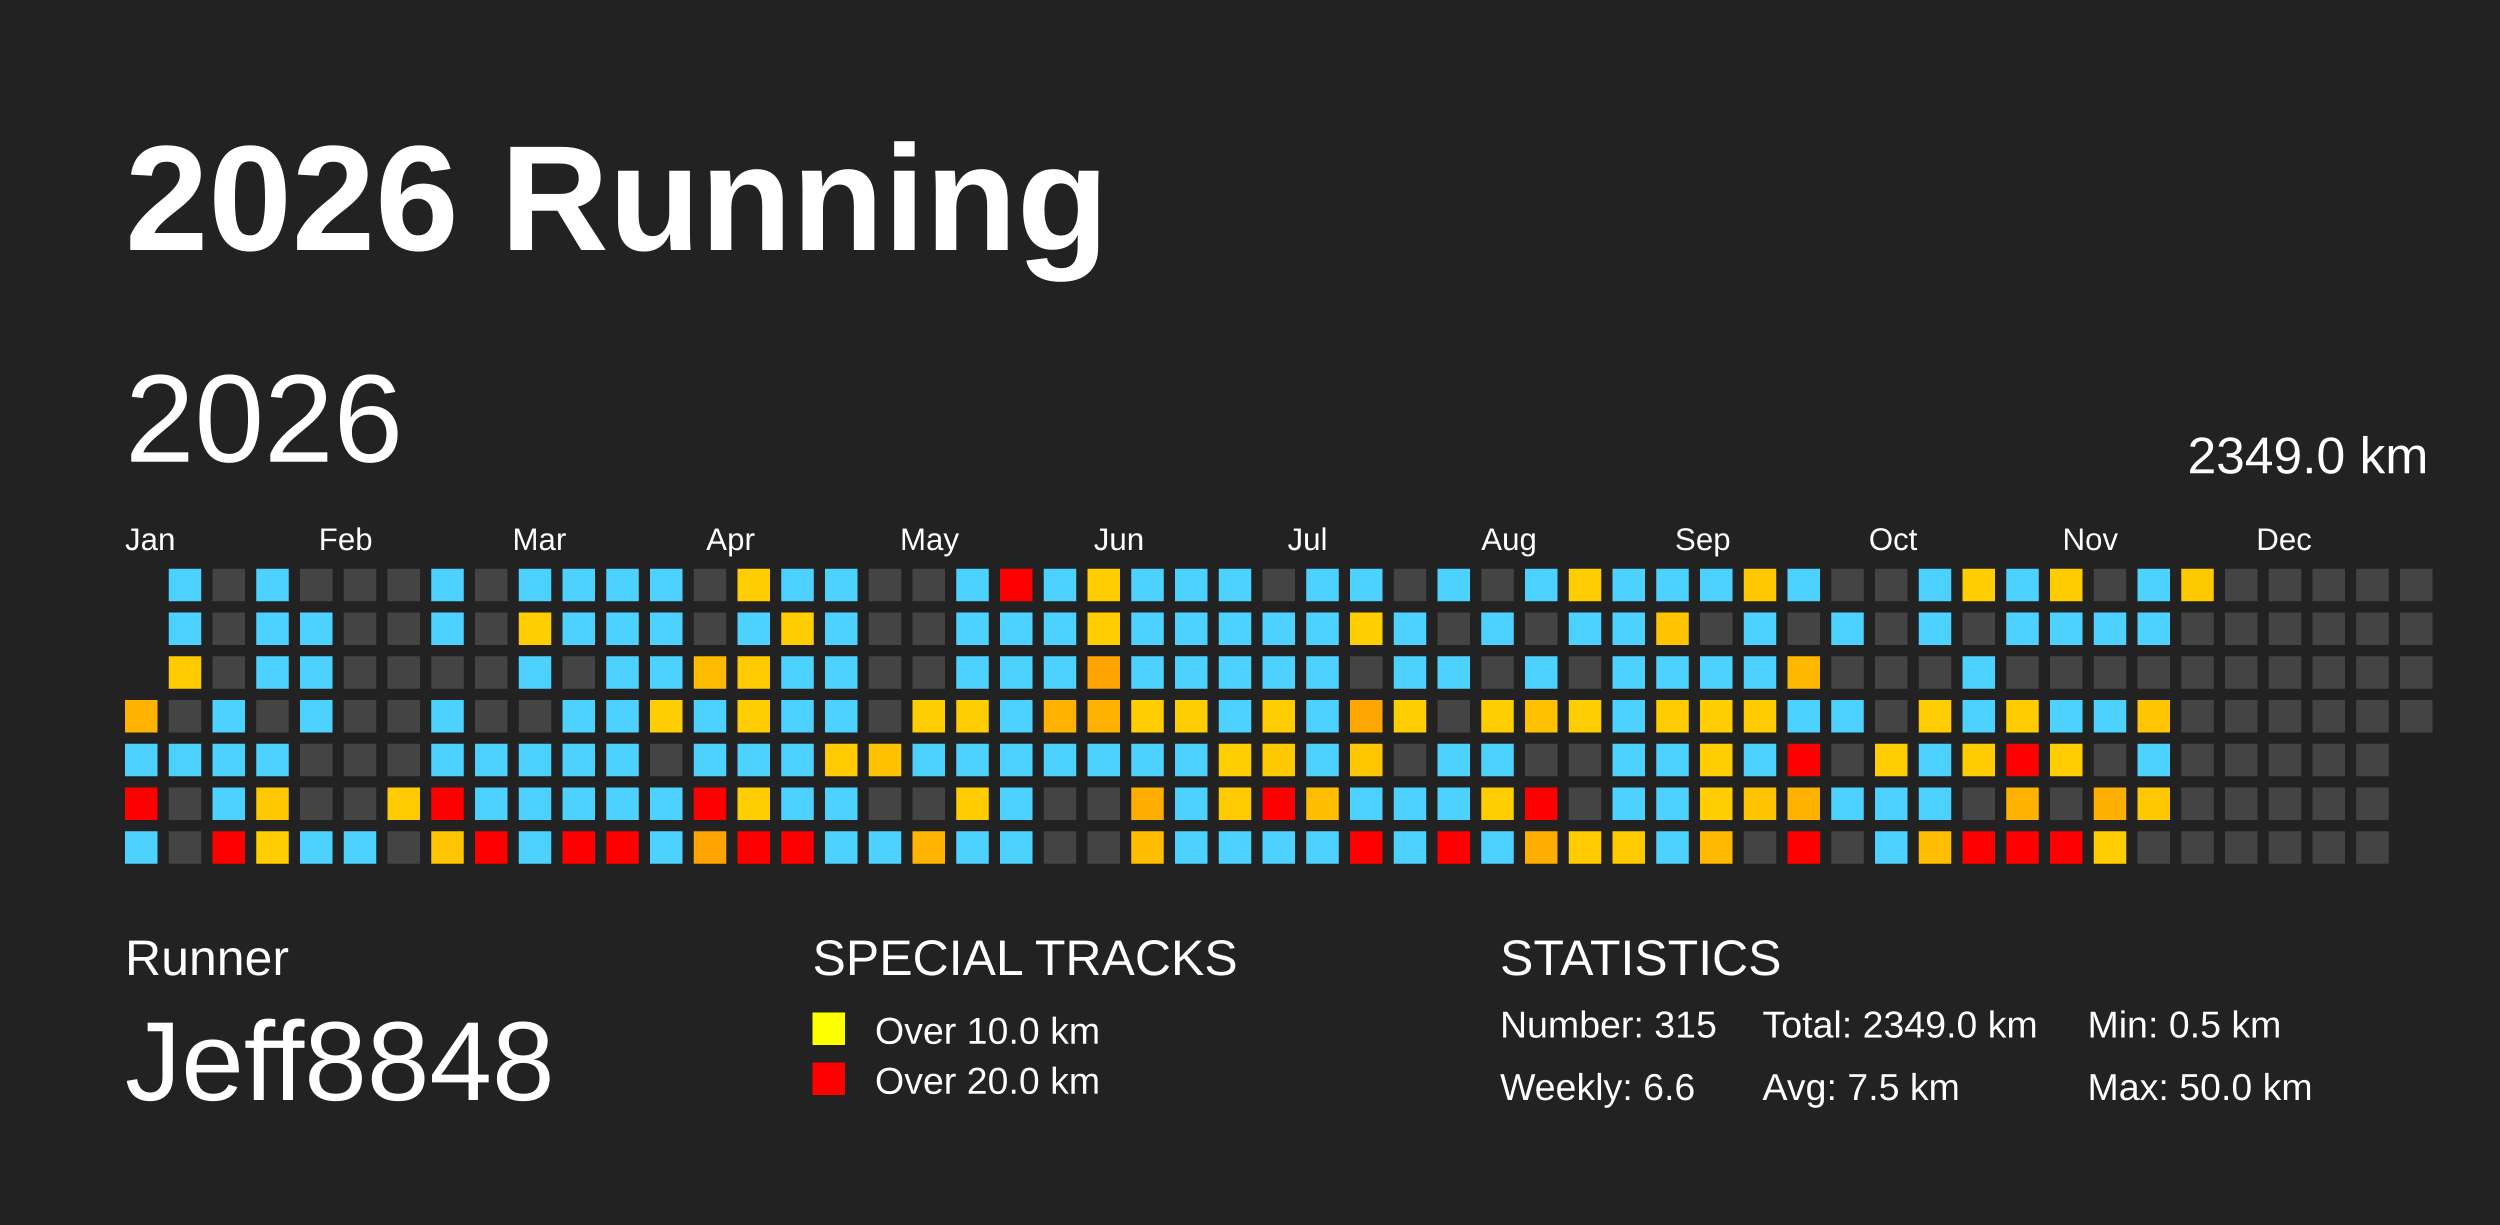
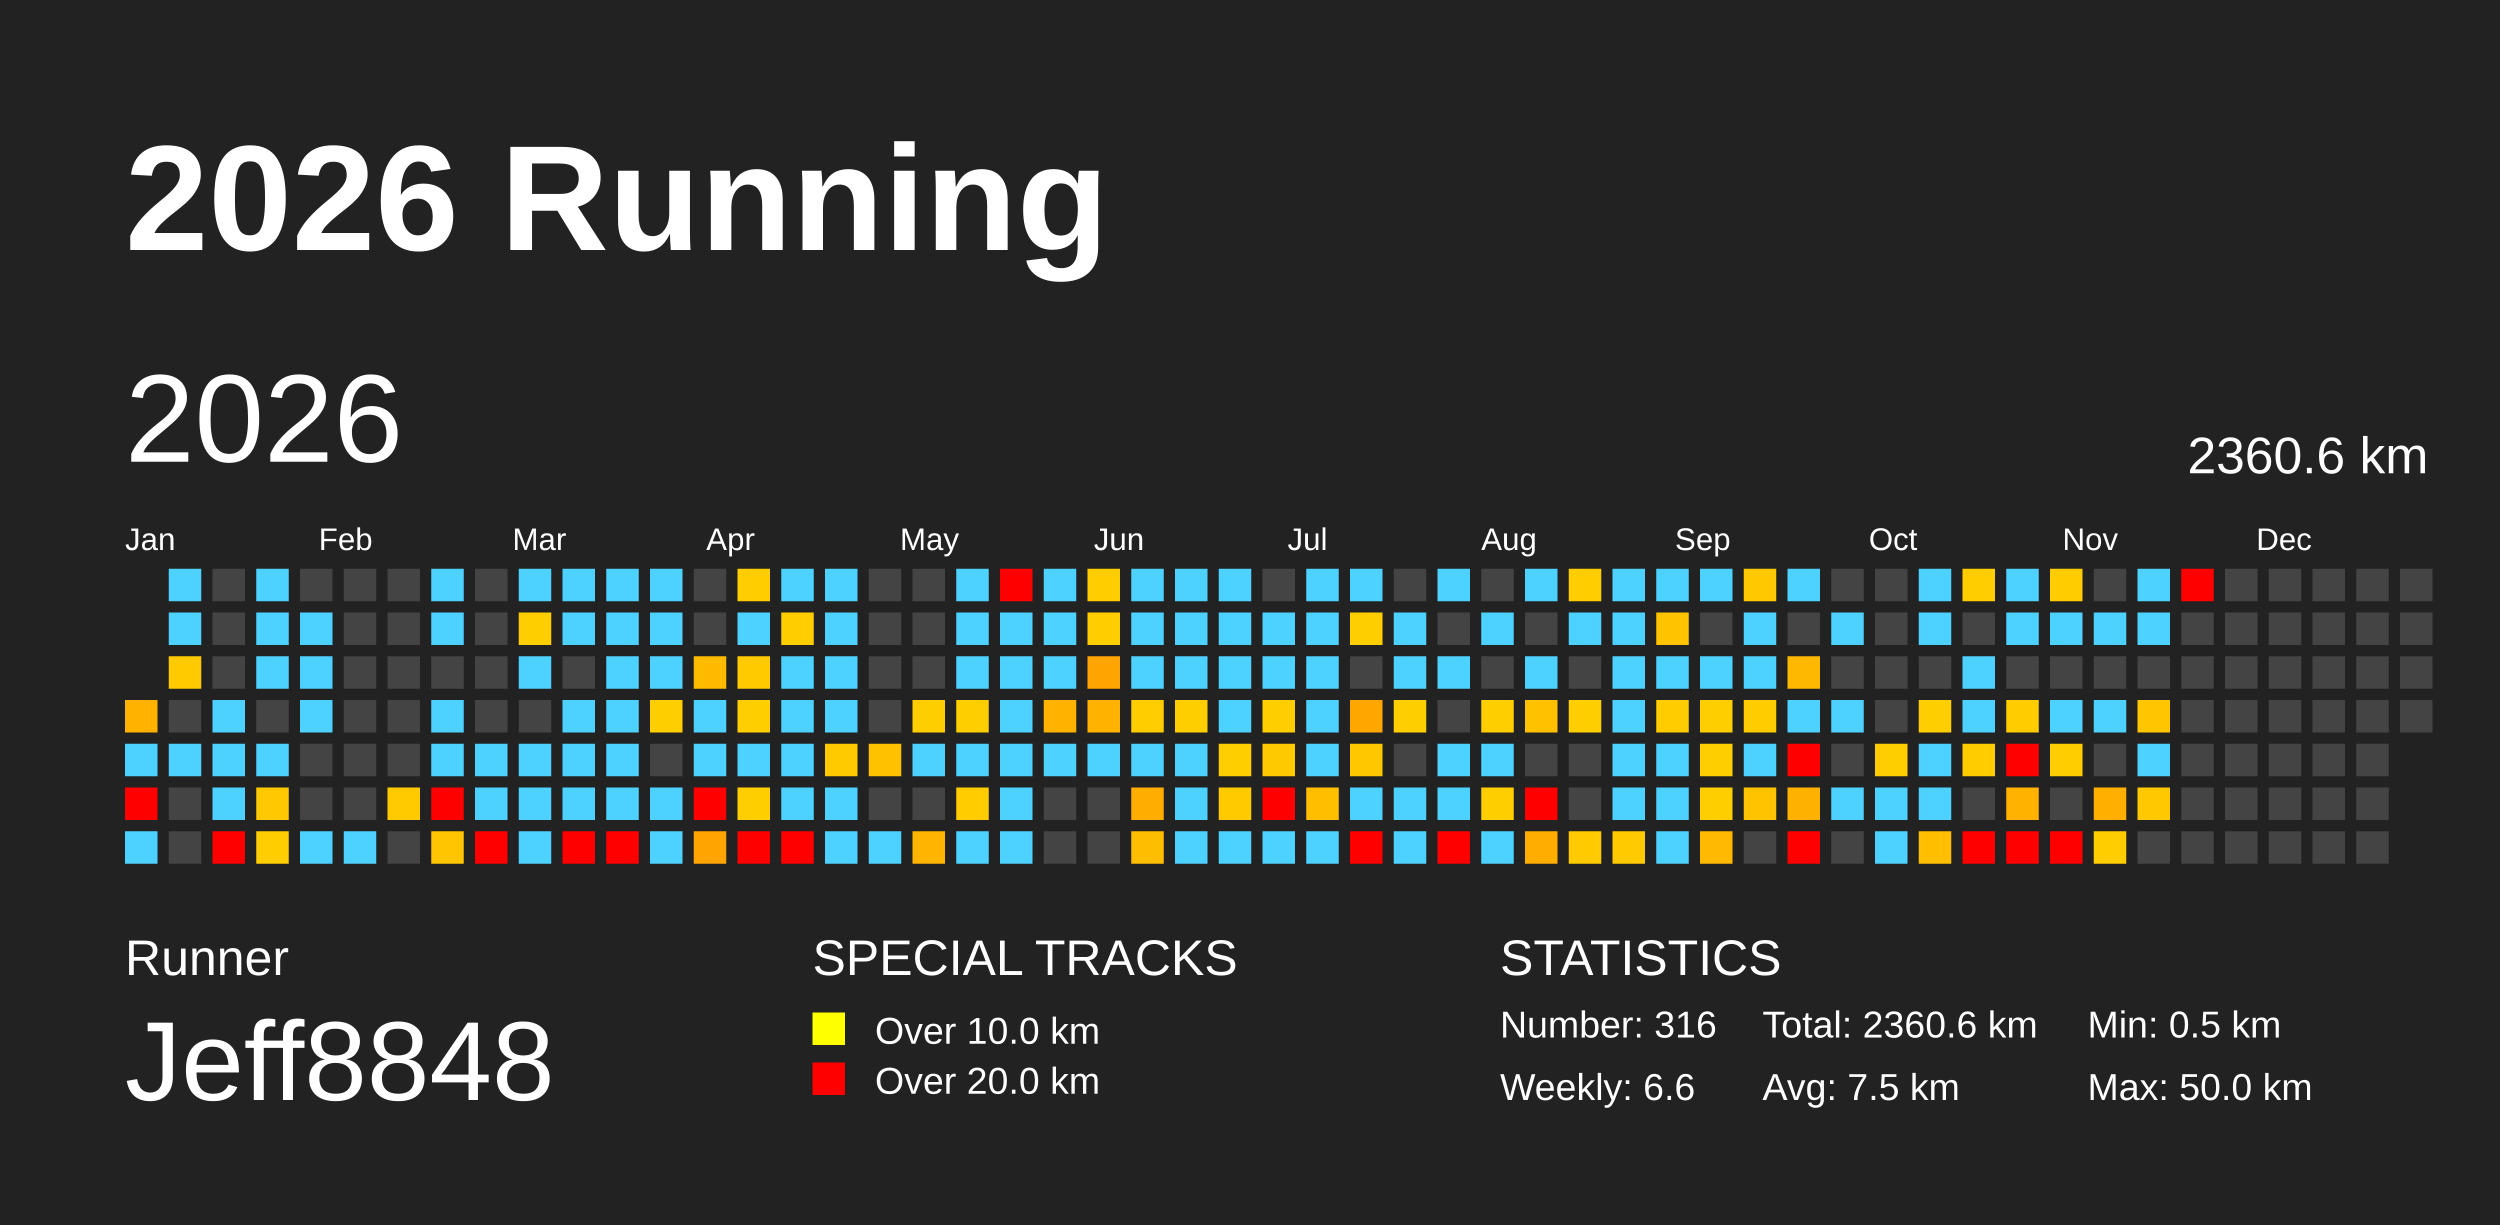
<svg xmlns="http://www.w3.org/2000/svg" baseProfile="full" height="98mm" version="1.1" viewBox="0,0,200,98" width="200mm">
  <defs />
  <rect fill="#222222" height="98" width="200" x="0" y="0" />
  <text fill="#FFFFFF" style="font-size:12px; font-family:Arial; font-weight:bold;" x="10" y="20">2026 Running</text>
  <text fill="#FFFFFF" style="font-size:4px; font-family:Arial" x="10" y="78">Runner</text>
  <text fill="#FFFFFF" style="font-size:9px; font-family:Arial" x="10" y="88">Jeff8848</text>
  <text fill="#FFFFFF" style="font-size:4px; font-family:Arial" x="65" y="78">SPECIAL TRACKS</text>
  <rect fill="yellow" height="2.6" width="2.6" x="65" y="81" />
  <text fill="#FFFFFF" style="font-size:3px; font-family:Arial" x="70" y="83.5">Over 10.0 km</text>
  <rect fill="red" height="2.6" width="2.6" x="65" y="85" />
  <text fill="#FFFFFF" style="font-size:3px; font-family:Arial" x="70" y="87.5">Over 20.0 km</text>
  <text fill="#FFFFFF" style="font-size:4px; font-family:Arial" x="120" y="78">STATISTICS</text>
-   <text fill="#FFFFFF" style="font-size:3px; font-family:Arial" x="120" y="83">Number: 315</text>
+   <text fill="#FFFFFF" style="font-size:3px; font-family:Arial" x="120" y="83">Number: 316</text>
  <text fill="#FFFFFF" style="font-size:3px; font-family:Arial" x="120" y="88">Weekly: 6.6</text>
-   <text fill="#FFFFFF" style="font-size:3px; font-family:Arial" x="141" y="83">Total: 2349.0 km</text>
+   <text fill="#FFFFFF" style="font-size:3px; font-family:Arial" x="141" y="83">Total: 2360.6 km</text>
  <text fill="#FFFFFF" style="font-size:3px; font-family:Arial" x="141" y="88">Avg: 7.5 km</text>
  <text fill="#FFFFFF" style="font-size:3px; font-family:Arial" x="167" y="83">Min: 0.5 km</text>
  <text fill="#FFFFFF" style="font-size:3px; font-family:Arial" x="167" y="88">Max: 50.0 km</text>
  <text dominant-baseline="hanging" fill="#FFFFFF" style="font-size:10.0px; font-family:Arial;" x="10" y="30">2026</text>
-   <text dominant-baseline="hanging" fill="#FFFFFF" style="font-size:4.125px; font-family:Arial;" x="175" y="35">2349.0 km</text>
+   <text dominant-baseline="hanging" fill="#FFFFFF" style="font-size:4.125px; font-family:Arial;" x="175" y="35">2360.6 km</text>
  <text fill="#FFFFFF" style="font-size:2.5px; font-family:Arial" x="10.0" y="44">Jan</text>
  <text fill="#FFFFFF" style="font-size:2.5px; font-family:Arial" x="25.5" y="44">Feb</text>
  <text fill="#FFFFFF" style="font-size:2.5px; font-family:Arial" x="41.0" y="44">Mar</text>
  <text fill="#FFFFFF" style="font-size:2.5px; font-family:Arial" x="56.5" y="44">Apr</text>
  <text fill="#FFFFFF" style="font-size:2.5px; font-family:Arial" x="72.0" y="44">May</text>
  <text fill="#FFFFFF" style="font-size:2.5px; font-family:Arial" x="87.5" y="44">Jun</text>
  <text fill="#FFFFFF" style="font-size:2.5px; font-family:Arial" x="103.0" y="44">Jul</text>
  <text fill="#FFFFFF" style="font-size:2.5px; font-family:Arial" x="118.5" y="44">Aug</text>
  <text fill="#FFFFFF" style="font-size:2.5px; font-family:Arial" x="134.0" y="44">Sep</text>
  <text fill="#FFFFFF" style="font-size:2.5px; font-family:Arial" x="149.5" y="44">Oct</text>
  <text fill="#FFFFFF" style="font-size:2.5px; font-family:Arial" x="165.0" y="44">Nov</text>
  <text fill="#FFFFFF" style="font-size:2.5px; font-family:Arial" x="180.5" y="44">Dec</text>
  <rect fill="#ffb300" height="2.6" width="2.6" x="10.0" y="56.0" />
  <rect fill="#4dd2ff" height="2.6" width="2.6" x="10.0" y="59.5" />
  <rect fill="red" height="2.6" width="2.6" x="10.0" y="63.0" />
  <rect fill="#4dd2ff" height="2.6" width="2.6" x="10.0" y="66.5" />
  <rect fill="#4dd2ff" height="2.6" width="2.6" x="13.5" y="45.5" />
  <rect fill="#4dd2ff" height="2.6" width="2.6" x="13.5" y="49.0" />
  <rect fill="#ffcb00" height="2.6" width="2.6" x="13.5" y="52.5" />
  <rect fill="#444444" height="2.6" width="2.6" x="13.5" y="56.0" />
  <rect fill="#4dd2ff" height="2.6" width="2.6" x="13.5" y="59.5" />
  <rect fill="#444444" height="2.6" width="2.6" x="13.5" y="63.0" />
  <rect fill="#444444" height="2.6" width="2.6" x="13.5" y="66.5" />
  <rect fill="#444444" height="2.6" width="2.6" x="17.0" y="45.5" />
  <rect fill="#444444" height="2.6" width="2.6" x="17.0" y="49.0" />
  <rect fill="#444444" height="2.6" width="2.6" x="17.0" y="52.5" />
  <rect fill="#4dd2ff" height="2.6" width="2.6" x="17.0" y="56.0" />
  <rect fill="#4dd2ff" height="2.6" width="2.6" x="17.0" y="59.5" />
  <rect fill="#4dd2ff" height="2.6" width="2.6" x="17.0" y="63.0" />
  <rect fill="red" height="2.6" width="2.6" x="17.0" y="66.5" />
  <rect fill="#4dd2ff" height="2.6" width="2.6" x="20.5" y="45.5" />
  <rect fill="#4dd2ff" height="2.6" width="2.6" x="20.5" y="49.0" />
  <rect fill="#4dd2ff" height="2.6" width="2.6" x="20.5" y="52.5" />
  <rect fill="#444444" height="2.6" width="2.6" x="20.5" y="56.0" />
  <rect fill="#4dd2ff" height="2.6" width="2.6" x="20.5" y="59.5" />
  <rect fill="#ffc800" height="2.6" width="2.6" x="20.5" y="63.0" />
  <rect fill="#ffcd00" height="2.6" width="2.6" x="20.5" y="66.5" />
  <rect fill="#444444" height="2.6" width="2.6" x="24.0" y="45.5" />
  <rect fill="#4dd2ff" height="2.6" width="2.6" x="24.0" y="49.0" />
  <rect fill="#4dd2ff" height="2.6" width="2.6" x="24.0" y="52.5" />
  <rect fill="#4dd2ff" height="2.6" width="2.6" x="24.0" y="56.0" />
  <rect fill="#444444" height="2.6" width="2.6" x="24.0" y="59.5" />
  <rect fill="#444444" height="2.6" width="2.6" x="24.0" y="63.0" />
  <rect fill="#4dd2ff" height="2.6" width="2.6" x="24.0" y="66.5" />
  <rect fill="#444444" height="2.6" width="2.6" x="27.5" y="45.5" />
  <rect fill="#444444" height="2.6" width="2.6" x="27.5" y="49.0" />
  <rect fill="#444444" height="2.6" width="2.6" x="27.5" y="52.5" />
  <rect fill="#444444" height="2.6" width="2.6" x="27.5" y="56.0" />
  <rect fill="#444444" height="2.6" width="2.6" x="27.5" y="59.5" />
  <rect fill="#444444" height="2.6" width="2.6" x="27.5" y="63.0" />
  <rect fill="#4dd2ff" height="2.6" width="2.6" x="27.5" y="66.5" />
  <rect fill="#444444" height="2.6" width="2.6" x="31.0" y="45.5" />
  <rect fill="#444444" height="2.6" width="2.6" x="31.0" y="49.0" />
  <rect fill="#444444" height="2.6" width="2.6" x="31.0" y="52.5" />
  <rect fill="#444444" height="2.6" width="2.6" x="31.0" y="56.0" />
  <rect fill="#444444" height="2.6" width="2.6" x="31.0" y="59.5" />
  <rect fill="#ffca00" height="2.6" width="2.6" x="31.0" y="63.0" />
  <rect fill="#444444" height="2.6" width="2.6" x="31.0" y="66.5" />
  <rect fill="#4dd2ff" height="2.6" width="2.6" x="34.5" y="45.5" />
  <rect fill="#4dd2ff" height="2.6" width="2.6" x="34.5" y="49.0" />
  <rect fill="#444444" height="2.6" width="2.6" x="34.5" y="52.5" />
  <rect fill="#4dd2ff" height="2.6" width="2.6" x="34.5" y="56.0" />
  <rect fill="#4dd2ff" height="2.6" width="2.6" x="34.5" y="59.5" />
  <rect fill="red" height="2.6" width="2.6" x="34.5" y="63.0" />
  <rect fill="#ffc500" height="2.6" width="2.6" x="34.5" y="66.5" />
  <rect fill="#444444" height="2.6" width="2.6" x="38.0" y="45.5" />
  <rect fill="#444444" height="2.6" width="2.6" x="38.0" y="49.0" />
  <rect fill="#444444" height="2.6" width="2.6" x="38.0" y="52.5" />
  <rect fill="#444444" height="2.6" width="2.6" x="38.0" y="56.0" />
  <rect fill="#4dd2ff" height="2.6" width="2.6" x="38.0" y="59.5" />
  <rect fill="#4dd2ff" height="2.6" width="2.6" x="38.0" y="63.0" />
  <rect fill="red" height="2.6" width="2.6" x="38.0" y="66.5" />
  <rect fill="#4dd2ff" height="2.6" width="2.6" x="41.5" y="45.5" />
  <rect fill="#ffce00" height="2.6" width="2.6" x="41.5" y="49.0" />
  <rect fill="#4dd2ff" height="2.6" width="2.6" x="41.5" y="52.5" />
  <rect fill="#444444" height="2.6" width="2.6" x="41.5" y="56.0" />
  <rect fill="#4dd2ff" height="2.6" width="2.6" x="41.5" y="59.5" />
  <rect fill="#4dd2ff" height="2.6" width="2.6" x="41.5" y="63.0" />
  <rect fill="#4dd2ff" height="2.6" width="2.6" x="41.5" y="66.5" />
  <rect fill="#4dd2ff" height="2.6" width="2.6" x="45.0" y="45.5" />
  <rect fill="#4dd2ff" height="2.6" width="2.6" x="45.0" y="49.0" />
  <rect fill="#444444" height="2.6" width="2.6" x="45.0" y="52.5" />
  <rect fill="#4dd2ff" height="2.6" width="2.6" x="45.0" y="56.0" />
  <rect fill="#4dd2ff" height="2.6" width="2.6" x="45.0" y="59.5" />
  <rect fill="#4dd2ff" height="2.6" width="2.6" x="45.0" y="63.0" />
  <rect fill="red" height="2.6" width="2.6" x="45.0" y="66.5" />
  <rect fill="#4dd2ff" height="2.6" width="2.6" x="48.5" y="45.5" />
  <rect fill="#4dd2ff" height="2.6" width="2.6" x="48.5" y="49.0" />
  <rect fill="#4dd2ff" height="2.6" width="2.6" x="48.5" y="52.5" />
  <rect fill="#4dd2ff" height="2.6" width="2.6" x="48.5" y="56.0" />
  <rect fill="#4dd2ff" height="2.6" width="2.6" x="48.5" y="59.5" />
  <rect fill="#4dd2ff" height="2.6" width="2.6" x="48.5" y="63.0" />
  <rect fill="red" height="2.6" width="2.6" x="48.5" y="66.5" />
  <rect fill="#4dd2ff" height="2.6" width="2.6" x="52.0" y="45.5" />
  <rect fill="#4dd2ff" height="2.6" width="2.6" x="52.0" y="49.0" />
  <rect fill="#4dd2ff" height="2.6" width="2.6" x="52.0" y="52.5" />
  <rect fill="#ffce00" height="2.6" width="2.6" x="52.0" y="56.0" />
  <rect fill="#444444" height="2.6" width="2.6" x="52.0" y="59.5" />
  <rect fill="#4dd2ff" height="2.6" width="2.6" x="52.0" y="63.0" />
  <rect fill="#4dd2ff" height="2.6" width="2.6" x="52.0" y="66.5" />
  <rect fill="#444444" height="2.6" width="2.6" x="55.5" y="45.5" />
  <rect fill="#444444" height="2.6" width="2.6" x="55.5" y="49.0" />
  <rect fill="#ffbb00" height="2.6" width="2.6" x="55.5" y="52.5" />
  <rect fill="#4dd2ff" height="2.6" width="2.6" x="55.5" y="56.0" />
  <rect fill="#4dd2ff" height="2.6" width="2.6" x="55.5" y="59.5" />
  <rect fill="red" height="2.6" width="2.6" x="55.5" y="63.0" />
  <rect fill="#ffa400" height="2.6" width="2.6" x="55.5" y="66.5" />
  <rect fill="#ffcd00" height="2.6" width="2.6" x="59.0" y="45.5" />
  <rect fill="#4dd2ff" height="2.6" width="2.6" x="59.0" y="49.0" />
  <rect fill="#ffca00" height="2.6" width="2.6" x="59.0" y="52.5" />
  <rect fill="#ffce00" height="2.6" width="2.6" x="59.0" y="56.0" />
  <rect fill="#4dd2ff" height="2.6" width="2.6" x="59.0" y="59.5" />
  <rect fill="#ffce00" height="2.6" width="2.6" x="59.0" y="63.0" />
  <rect fill="red" height="2.6" width="2.6" x="59.0" y="66.5" />
  <rect fill="#4dd2ff" height="2.6" width="2.6" x="62.5" y="45.5" />
  <rect fill="#ffcd00" height="2.6" width="2.6" x="62.5" y="49.0" />
  <rect fill="#4dd2ff" height="2.6" width="2.6" x="62.5" y="52.5" />
  <rect fill="#4dd2ff" height="2.6" width="2.6" x="62.5" y="56.0" />
  <rect fill="#4dd2ff" height="2.6" width="2.6" x="62.5" y="59.5" />
  <rect fill="#4dd2ff" height="2.6" width="2.6" x="62.5" y="63.0" />
  <rect fill="red" height="2.6" width="2.6" x="62.5" y="66.5" />
  <rect fill="#4dd2ff" height="2.6" width="2.6" x="66.0" y="45.5" />
  <rect fill="#4dd2ff" height="2.6" width="2.6" x="66.0" y="49.0" />
  <rect fill="#4dd2ff" height="2.6" width="2.6" x="66.0" y="52.5" />
  <rect fill="#4dd2ff" height="2.6" width="2.6" x="66.0" y="56.0" />
  <rect fill="#ffcb00" height="2.6" width="2.6" x="66.0" y="59.5" />
  <rect fill="#4dd2ff" height="2.6" width="2.6" x="66.0" y="63.0" />
  <rect fill="#4dd2ff" height="2.6" width="2.6" x="66.0" y="66.5" />
  <rect fill="#444444" height="2.6" width="2.6" x="69.5" y="45.5" />
  <rect fill="#444444" height="2.6" width="2.6" x="69.5" y="49.0" />
  <rect fill="#444444" height="2.6" width="2.6" x="69.5" y="52.5" />
  <rect fill="#444444" height="2.6" width="2.6" x="69.5" y="56.0" />
  <rect fill="#ffc100" height="2.6" width="2.6" x="69.5" y="59.5" />
  <rect fill="#444444" height="2.6" width="2.6" x="69.5" y="63.0" />
  <rect fill="#4dd2ff" height="2.6" width="2.6" x="69.5" y="66.5" />
  <rect fill="#444444" height="2.6" width="2.6" x="73.0" y="45.5" />
  <rect fill="#444444" height="2.6" width="2.6" x="73.0" y="49.0" />
  <rect fill="#444444" height="2.6" width="2.6" x="73.0" y="52.5" />
  <rect fill="#ffce00" height="2.6" width="2.6" x="73.0" y="56.0" />
  <rect fill="#4dd2ff" height="2.6" width="2.6" x="73.0" y="59.5" />
  <rect fill="#444444" height="2.6" width="2.6" x="73.0" y="63.0" />
  <rect fill="#ffb400" height="2.6" width="2.6" x="73.0" y="66.5" />
  <rect fill="#4dd2ff" height="2.6" width="2.6" x="76.5" y="45.5" />
  <rect fill="#4dd2ff" height="2.6" width="2.6" x="76.5" y="49.0" />
  <rect fill="#4dd2ff" height="2.6" width="2.6" x="76.5" y="52.5" />
  <rect fill="#ffce00" height="2.6" width="2.6" x="76.5" y="56.0" />
  <rect fill="#4dd2ff" height="2.6" width="2.6" x="76.5" y="59.5" />
  <rect fill="#ffcc00" height="2.6" width="2.6" x="76.5" y="63.0" />
  <rect fill="#4dd2ff" height="2.6" width="2.6" x="76.5" y="66.5" />
  <rect fill="red" height="2.6" width="2.6" x="80.0" y="45.5" />
  <rect fill="#4dd2ff" height="2.6" width="2.6" x="80.0" y="49.0" />
  <rect fill="#4dd2ff" height="2.6" width="2.6" x="80.0" y="52.5" />
  <rect fill="#4dd2ff" height="2.6" width="2.6" x="80.0" y="56.0" />
  <rect fill="#4dd2ff" height="2.6" width="2.6" x="80.0" y="59.5" />
  <rect fill="#4dd2ff" height="2.6" width="2.6" x="80.0" y="63.0" />
  <rect fill="#4dd2ff" height="2.6" width="2.6" x="80.0" y="66.5" />
  <rect fill="#4dd2ff" height="2.6" width="2.6" x="83.5" y="45.5" />
  <rect fill="#4dd2ff" height="2.6" width="2.6" x="83.5" y="49.0" />
  <rect fill="#4dd2ff" height="2.6" width="2.6" x="83.5" y="52.5" />
  <rect fill="#ffb300" height="2.6" width="2.6" x="83.5" y="56.0" />
  <rect fill="#4dd2ff" height="2.6" width="2.6" x="83.5" y="59.5" />
  <rect fill="#444444" height="2.6" width="2.6" x="83.5" y="63.0" />
  <rect fill="#444444" height="2.6" width="2.6" x="83.5" y="66.5" />
  <rect fill="#ffcd00" height="2.6" width="2.6" x="87.0" y="45.5" />
  <rect fill="#ffcd00" height="2.6" width="2.6" x="87.0" y="49.0" />
  <rect fill="#ffa400" height="2.6" width="2.6" x="87.0" y="52.5" />
  <rect fill="#ffb200" height="2.6" width="2.6" x="87.0" y="56.0" />
  <rect fill="#4dd2ff" height="2.6" width="2.6" x="87.0" y="59.5" />
  <rect fill="#444444" height="2.6" width="2.6" x="87.0" y="63.0" />
  <rect fill="#444444" height="2.6" width="2.6" x="87.0" y="66.5" />
  <rect fill="#4dd2ff" height="2.6" width="2.6" x="90.5" y="45.5" />
  <rect fill="#4dd2ff" height="2.6" width="2.6" x="90.5" y="49.0" />
  <rect fill="#4dd2ff" height="2.6" width="2.6" x="90.5" y="52.5" />
  <rect fill="#ffcd00" height="2.6" width="2.6" x="90.5" y="56.0" />
  <rect fill="#4dd2ff" height="2.6" width="2.6" x="90.5" y="59.5" />
  <rect fill="#ffae00" height="2.6" width="2.6" x="90.5" y="63.0" />
  <rect fill="#ffbd00" height="2.6" width="2.6" x="90.5" y="66.5" />
  <rect fill="#4dd2ff" height="2.6" width="2.6" x="94.0" y="45.5" />
  <rect fill="#4dd2ff" height="2.6" width="2.6" x="94.0" y="49.0" />
  <rect fill="#4dd2ff" height="2.6" width="2.6" x="94.0" y="52.5" />
  <rect fill="#ffce00" height="2.6" width="2.6" x="94.0" y="56.0" />
  <rect fill="#4dd2ff" height="2.6" width="2.6" x="94.0" y="59.5" />
  <rect fill="#4dd2ff" height="2.6" width="2.6" x="94.0" y="63.0" />
  <rect fill="#4dd2ff" height="2.6" width="2.6" x="94.0" y="66.5" />
  <rect fill="#4dd2ff" height="2.6" width="2.6" x="97.5" y="45.5" />
  <rect fill="#4dd2ff" height="2.6" width="2.6" x="97.5" y="49.0" />
  <rect fill="#4dd2ff" height="2.6" width="2.6" x="97.5" y="52.5" />
  <rect fill="#4dd2ff" height="2.6" width="2.6" x="97.5" y="56.0" />
  <rect fill="#ffce00" height="2.6" width="2.6" x="97.5" y="59.5" />
  <rect fill="#ffcb00" height="2.6" width="2.6" x="97.5" y="63.0" />
  <rect fill="#4dd2ff" height="2.6" width="2.6" x="97.5" y="66.5" />
  <rect fill="#444444" height="2.6" width="2.6" x="101.0" y="45.5" />
  <rect fill="#4dd2ff" height="2.6" width="2.6" x="101.0" y="49.0" />
  <rect fill="#4dd2ff" height="2.6" width="2.6" x="101.0" y="52.5" />
  <rect fill="#ffce00" height="2.6" width="2.6" x="101.0" y="56.0" />
  <rect fill="#ffc900" height="2.6" width="2.6" x="101.0" y="59.5" />
  <rect fill="red" height="2.6" width="2.6" x="101.0" y="63.0" />
  <rect fill="#4dd2ff" height="2.6" width="2.6" x="101.0" y="66.5" />
  <rect fill="#4dd2ff" height="2.6" width="2.6" x="104.5" y="45.5" />
  <rect fill="#4dd2ff" height="2.6" width="2.6" x="104.5" y="49.0" />
  <rect fill="#4dd2ff" height="2.6" width="2.6" x="104.5" y="52.5" />
  <rect fill="#4dd2ff" height="2.6" width="2.6" x="104.5" y="56.0" />
  <rect fill="#4dd2ff" height="2.6" width="2.6" x="104.5" y="59.5" />
  <rect fill="#ffbf00" height="2.6" width="2.6" x="104.5" y="63.0" />
  <rect fill="#4dd2ff" height="2.6" width="2.6" x="104.5" y="66.5" />
  <rect fill="#4dd2ff" height="2.6" width="2.6" x="108.0" y="45.5" />
  <rect fill="#ffce00" height="2.6" width="2.6" x="108.0" y="49.0" />
  <rect fill="#444444" height="2.6" width="2.6" x="108.0" y="52.5" />
  <rect fill="#ffa600" height="2.6" width="2.6" x="108.0" y="56.0" />
  <rect fill="#ffc700" height="2.6" width="2.6" x="108.0" y="59.5" />
  <rect fill="#4dd2ff" height="2.6" width="2.6" x="108.0" y="63.0" />
  <rect fill="red" height="2.6" width="2.6" x="108.0" y="66.5" />
  <rect fill="#444444" height="2.6" width="2.6" x="111.5" y="45.5" />
  <rect fill="#4dd2ff" height="2.6" width="2.6" x="111.5" y="49.0" />
  <rect fill="#4dd2ff" height="2.6" width="2.6" x="111.5" y="52.5" />
  <rect fill="#ffce00" height="2.6" width="2.6" x="111.5" y="56.0" />
  <rect fill="#444444" height="2.6" width="2.6" x="111.5" y="59.5" />
  <rect fill="#4dd2ff" height="2.6" width="2.6" x="111.5" y="63.0" />
  <rect fill="#4dd2ff" height="2.6" width="2.6" x="111.5" y="66.5" />
  <rect fill="#4dd2ff" height="2.6" width="2.6" x="115.0" y="45.5" />
  <rect fill="#444444" height="2.6" width="2.6" x="115.0" y="49.0" />
  <rect fill="#4dd2ff" height="2.6" width="2.6" x="115.0" y="52.5" />
  <rect fill="#444444" height="2.6" width="2.6" x="115.0" y="56.0" />
  <rect fill="#4dd2ff" height="2.6" width="2.6" x="115.0" y="59.5" />
  <rect fill="#4dd2ff" height="2.6" width="2.6" x="115.0" y="63.0" />
  <rect fill="red" height="2.6" width="2.6" x="115.0" y="66.5" />
  <rect fill="#444444" height="2.6" width="2.6" x="118.5" y="45.5" />
  <rect fill="#4dd2ff" height="2.6" width="2.6" x="118.5" y="49.0" />
  <rect fill="#444444" height="2.6" width="2.6" x="118.5" y="52.5" />
  <rect fill="#ffce00" height="2.6" width="2.6" x="118.5" y="56.0" />
  <rect fill="#4dd2ff" height="2.6" width="2.6" x="118.5" y="59.5" />
  <rect fill="#ffce00" height="2.6" width="2.6" x="118.5" y="63.0" />
  <rect fill="#4dd2ff" height="2.6" width="2.6" x="118.5" y="66.5" />
  <rect fill="#4dd2ff" height="2.6" width="2.6" x="122.0" y="45.5" />
  <rect fill="#444444" height="2.6" width="2.6" x="122.0" y="49.0" />
  <rect fill="#4dd2ff" height="2.6" width="2.6" x="122.0" y="52.5" />
  <rect fill="#ffc100" height="2.6" width="2.6" x="122.0" y="56.0" />
  <rect fill="#444444" height="2.6" width="2.6" x="122.0" y="59.5" />
  <rect fill="red" height="2.6" width="2.6" x="122.0" y="63.0" />
  <rect fill="#ffae00" height="2.6" width="2.6" x="122.0" y="66.5" />
  <rect fill="#ffcd00" height="2.6" width="2.6" x="125.5" y="45.5" />
  <rect fill="#4dd2ff" height="2.6" width="2.6" x="125.5" y="49.0" />
  <rect fill="#444444" height="2.6" width="2.6" x="125.5" y="52.5" />
  <rect fill="#ffce00" height="2.6" width="2.6" x="125.5" y="56.0" />
  <rect fill="#444444" height="2.6" width="2.6" x="125.5" y="59.5" />
  <rect fill="#444444" height="2.6" width="2.6" x="125.5" y="63.0" />
  <rect fill="#ffcb00" height="2.6" width="2.6" x="125.5" y="66.5" />
  <rect fill="#4dd2ff" height="2.6" width="2.6" x="129.0" y="45.5" />
  <rect fill="#4dd2ff" height="2.6" width="2.6" x="129.0" y="49.0" />
  <rect fill="#4dd2ff" height="2.6" width="2.6" x="129.0" y="52.5" />
  <rect fill="#4dd2ff" height="2.6" width="2.6" x="129.0" y="56.0" />
  <rect fill="#4dd2ff" height="2.6" width="2.6" x="129.0" y="59.5" />
  <rect fill="#4dd2ff" height="2.6" width="2.6" x="129.0" y="63.0" />
  <rect fill="#ffca00" height="2.6" width="2.6" x="129.0" y="66.5" />
  <rect fill="#4dd2ff" height="2.6" width="2.6" x="132.5" y="45.5" />
  <rect fill="#ffc300" height="2.6" width="2.6" x="132.5" y="49.0" />
  <rect fill="#4dd2ff" height="2.6" width="2.6" x="132.5" y="52.5" />
  <rect fill="#ffcc00" height="2.6" width="2.6" x="132.5" y="56.0" />
  <rect fill="#4dd2ff" height="2.6" width="2.6" x="132.5" y="59.5" />
  <rect fill="#4dd2ff" height="2.6" width="2.6" x="132.5" y="63.0" />
  <rect fill="#4dd2ff" height="2.6" width="2.6" x="132.5" y="66.5" />
  <rect fill="#4dd2ff" height="2.6" width="2.6" x="136.0" y="45.5" />
  <rect fill="#444444" height="2.6" width="2.6" x="136.0" y="49.0" />
  <rect fill="#4dd2ff" height="2.6" width="2.6" x="136.0" y="52.5" />
  <rect fill="#ffce00" height="2.6" width="2.6" x="136.0" y="56.0" />
  <rect fill="#ffce00" height="2.6" width="2.6" x="136.0" y="59.5" />
  <rect fill="#ffce00" height="2.6" width="2.6" x="136.0" y="63.0" />
  <rect fill="#ffb900" height="2.6" width="2.6" x="136.0" y="66.5" />
  <rect fill="#ffc800" height="2.6" width="2.6" x="139.5" y="45.5" />
  <rect fill="#4dd2ff" height="2.6" width="2.6" x="139.5" y="49.0" />
  <rect fill="#4dd2ff" height="2.6" width="2.6" x="139.5" y="52.5" />
  <rect fill="#ffcc00" height="2.6" width="2.6" x="139.5" y="56.0" />
  <rect fill="#4dd2ff" height="2.6" width="2.6" x="139.5" y="59.5" />
  <rect fill="#ffc300" height="2.6" width="2.6" x="139.5" y="63.0" />
  <rect fill="#444444" height="2.6" width="2.6" x="139.5" y="66.5" />
  <rect fill="#4dd2ff" height="2.6" width="2.6" x="143.0" y="45.5" />
  <rect fill="#444444" height="2.6" width="2.6" x="143.0" y="49.0" />
  <rect fill="#ffb800" height="2.6" width="2.6" x="143.0" y="52.5" />
  <rect fill="#4dd2ff" height="2.6" width="2.6" x="143.0" y="56.0" />
  <rect fill="red" height="2.6" width="2.6" x="143.0" y="59.5" />
  <rect fill="#ffb100" height="2.6" width="2.6" x="143.0" y="63.0" />
  <rect fill="red" height="2.6" width="2.6" x="143.0" y="66.5" />
  <rect fill="#444444" height="2.6" width="2.6" x="146.5" y="45.5" />
  <rect fill="#4dd2ff" height="2.6" width="2.6" x="146.5" y="49.0" />
  <rect fill="#444444" height="2.6" width="2.6" x="146.5" y="52.5" />
  <rect fill="#4dd2ff" height="2.6" width="2.6" x="146.5" y="56.0" />
  <rect fill="#444444" height="2.6" width="2.6" x="146.5" y="59.5" />
  <rect fill="#4dd2ff" height="2.6" width="2.6" x="146.5" y="63.0" />
  <rect fill="#444444" height="2.6" width="2.6" x="146.5" y="66.5" />
  <rect fill="#444444" height="2.6" width="2.6" x="150.0" y="45.5" />
  <rect fill="#444444" height="2.6" width="2.6" x="150.0" y="49.0" />
  <rect fill="#444444" height="2.6" width="2.6" x="150.0" y="52.5" />
  <rect fill="#444444" height="2.6" width="2.6" x="150.0" y="56.0" />
  <rect fill="#ffce00" height="2.6" width="2.6" x="150.0" y="59.5" />
  <rect fill="#4dd2ff" height="2.6" width="2.6" x="150.0" y="63.0" />
  <rect fill="#4dd2ff" height="2.6" width="2.6" x="150.0" y="66.5" />
  <rect fill="#4dd2ff" height="2.6" width="2.6" x="153.5" y="45.5" />
  <rect fill="#4dd2ff" height="2.6" width="2.6" x="153.5" y="49.0" />
  <rect fill="#444444" height="2.6" width="2.6" x="153.5" y="52.5" />
  <rect fill="#ffce00" height="2.6" width="2.6" x="153.5" y="56.0" />
  <rect fill="#4dd2ff" height="2.6" width="2.6" x="153.5" y="59.5" />
  <rect fill="#4dd2ff" height="2.6" width="2.6" x="153.5" y="63.0" />
  <rect fill="#ffbf00" height="2.6" width="2.6" x="153.5" y="66.5" />
  <rect fill="#ffcd00" height="2.6" width="2.6" x="157.0" y="45.5" />
  <rect fill="#444444" height="2.6" width="2.6" x="157.0" y="49.0" />
  <rect fill="#4dd2ff" height="2.6" width="2.6" x="157.0" y="52.5" />
  <rect fill="#4dd2ff" height="2.6" width="2.6" x="157.0" y="56.0" />
  <rect fill="#ffcc00" height="2.6" width="2.6" x="157.0" y="59.5" />
  <rect fill="#444444" height="2.6" width="2.6" x="157.0" y="63.0" />
  <rect fill="red" height="2.6" width="2.6" x="157.0" y="66.5" />
  <rect fill="#4dd2ff" height="2.6" width="2.6" x="160.5" y="45.5" />
  <rect fill="#4dd2ff" height="2.6" width="2.6" x="160.5" y="49.0" />
  <rect fill="#444444" height="2.6" width="2.6" x="160.5" y="52.5" />
  <rect fill="#ffcc00" height="2.6" width="2.6" x="160.5" y="56.0" />
  <rect fill="red" height="2.6" width="2.6" x="160.5" y="59.5" />
  <rect fill="#ffb300" height="2.6" width="2.6" x="160.5" y="63.0" />
  <rect fill="red" height="2.6" width="2.6" x="160.5" y="66.5" />
  <rect fill="#ffcc00" height="2.6" width="2.6" x="164.0" y="45.5" />
  <rect fill="#4dd2ff" height="2.6" width="2.6" x="164.0" y="49.0" />
  <rect fill="#444444" height="2.6" width="2.6" x="164.0" y="52.5" />
  <rect fill="#4dd2ff" height="2.6" width="2.6" x="164.0" y="56.0" />
  <rect fill="#ffcd00" height="2.6" width="2.6" x="164.0" y="59.5" />
  <rect fill="#444444" height="2.6" width="2.6" x="164.0" y="63.0" />
  <rect fill="red" height="2.6" width="2.6" x="164.0" y="66.5" />
  <rect fill="#444444" height="2.6" width="2.6" x="167.5" y="45.5" />
  <rect fill="#4dd2ff" height="2.6" width="2.6" x="167.5" y="49.0" />
  <rect fill="#444444" height="2.6" width="2.6" x="167.5" y="52.5" />
  <rect fill="#4dd2ff" height="2.6" width="2.6" x="167.5" y="56.0" />
  <rect fill="#444444" height="2.6" width="2.6" x="167.5" y="59.5" />
  <rect fill="#ffaf00" height="2.6" width="2.6" x="167.5" y="63.0" />
  <rect fill="#ffcd00" height="2.6" width="2.6" x="167.5" y="66.5" />
  <rect fill="#4dd2ff" height="2.6" width="2.6" x="171.0" y="45.5" />
  <rect fill="#4dd2ff" height="2.6" width="2.6" x="171.0" y="49.0" />
  <rect fill="#444444" height="2.6" width="2.6" x="171.0" y="52.5" />
  <rect fill="#ffc500" height="2.6" width="2.6" x="171.0" y="56.0" />
  <rect fill="#4dd2ff" height="2.6" width="2.6" x="171.0" y="59.5" />
  <rect fill="#ffc800" height="2.6" width="2.6" x="171.0" y="63.0" />
  <rect fill="#444444" height="2.6" width="2.6" x="171.0" y="66.5" />
-   <rect fill="#ffc900" height="2.6" width="2.6" x="174.5" y="45.5" />
+   <rect fill="red" height="2.6" width="2.6" x="174.5" y="45.5" />
  <rect fill="#444444" height="2.6" width="2.6" x="174.5" y="49.0" />
  <rect fill="#444444" height="2.6" width="2.6" x="174.5" y="52.5" />
  <rect fill="#444444" height="2.6" width="2.6" x="174.5" y="56.0" />
  <rect fill="#444444" height="2.6" width="2.6" x="174.5" y="59.5" />
  <rect fill="#444444" height="2.6" width="2.6" x="174.5" y="63.0" />
  <rect fill="#444444" height="2.6" width="2.6" x="174.5" y="66.5" />
  <rect fill="#444444" height="2.6" width="2.6" x="178.0" y="45.5" />
  <rect fill="#444444" height="2.6" width="2.6" x="178.0" y="49.0" />
  <rect fill="#444444" height="2.6" width="2.6" x="178.0" y="52.5" />
  <rect fill="#444444" height="2.6" width="2.6" x="178.0" y="56.0" />
  <rect fill="#444444" height="2.6" width="2.6" x="178.0" y="59.5" />
  <rect fill="#444444" height="2.6" width="2.6" x="178.0" y="63.0" />
  <rect fill="#444444" height="2.6" width="2.6" x="178.0" y="66.5" />
  <rect fill="#444444" height="2.6" width="2.6" x="181.5" y="45.5" />
  <rect fill="#444444" height="2.6" width="2.6" x="181.5" y="49.0" />
  <rect fill="#444444" height="2.6" width="2.6" x="181.5" y="52.5" />
  <rect fill="#444444" height="2.6" width="2.6" x="181.5" y="56.0" />
  <rect fill="#444444" height="2.6" width="2.6" x="181.5" y="59.5" />
  <rect fill="#444444" height="2.6" width="2.6" x="181.5" y="63.0" />
  <rect fill="#444444" height="2.6" width="2.6" x="181.5" y="66.5" />
  <rect fill="#444444" height="2.6" width="2.6" x="185.0" y="45.5" />
  <rect fill="#444444" height="2.6" width="2.6" x="185.0" y="49.0" />
  <rect fill="#444444" height="2.6" width="2.6" x="185.0" y="52.5" />
  <rect fill="#444444" height="2.6" width="2.6" x="185.0" y="56.0" />
  <rect fill="#444444" height="2.6" width="2.6" x="185.0" y="59.5" />
  <rect fill="#444444" height="2.6" width="2.6" x="185.0" y="63.0" />
  <rect fill="#444444" height="2.6" width="2.6" x="185.0" y="66.5" />
  <rect fill="#444444" height="2.6" width="2.6" x="188.5" y="45.5" />
  <rect fill="#444444" height="2.6" width="2.6" x="188.5" y="49.0" />
  <rect fill="#444444" height="2.6" width="2.6" x="188.5" y="52.5" />
  <rect fill="#444444" height="2.6" width="2.6" x="188.5" y="56.0" />
  <rect fill="#444444" height="2.6" width="2.6" x="188.5" y="59.5" />
  <rect fill="#444444" height="2.6" width="2.6" x="188.5" y="63.0" />
  <rect fill="#444444" height="2.6" width="2.6" x="188.5" y="66.5" />
  <rect fill="#444444" height="2.6" width="2.6" x="192.0" y="45.5" />
  <rect fill="#444444" height="2.6" width="2.6" x="192.0" y="49.0" />
  <rect fill="#444444" height="2.6" width="2.6" x="192.0" y="52.5" />
  <rect fill="#444444" height="2.6" width="2.6" x="192.0" y="56.0" />
</svg>
